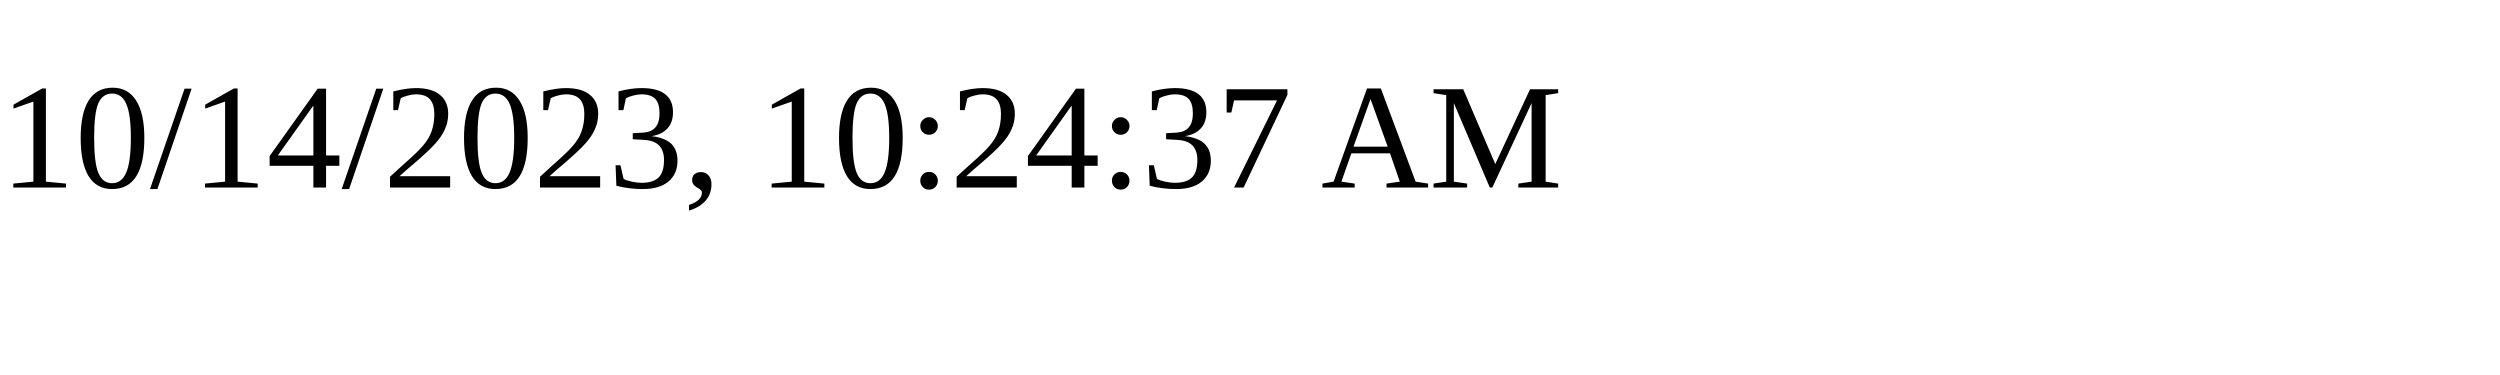
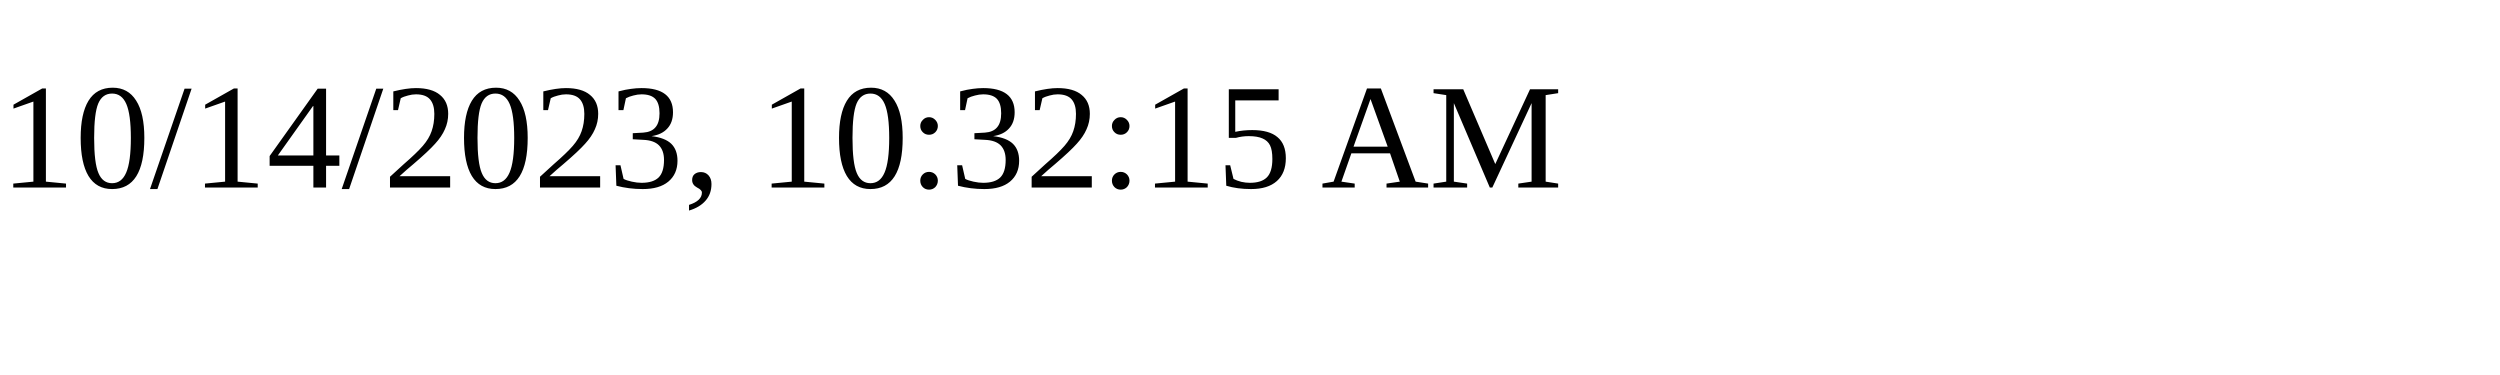
<svg xmlns="http://www.w3.org/2000/svg" height="30" width="200">
-   <text x="0" y="15">10/14/2023, 10:24:37 AM</text>
+   <text x="0" y="15">10/14/2023, 10:32:15 AM</text>
</svg>
